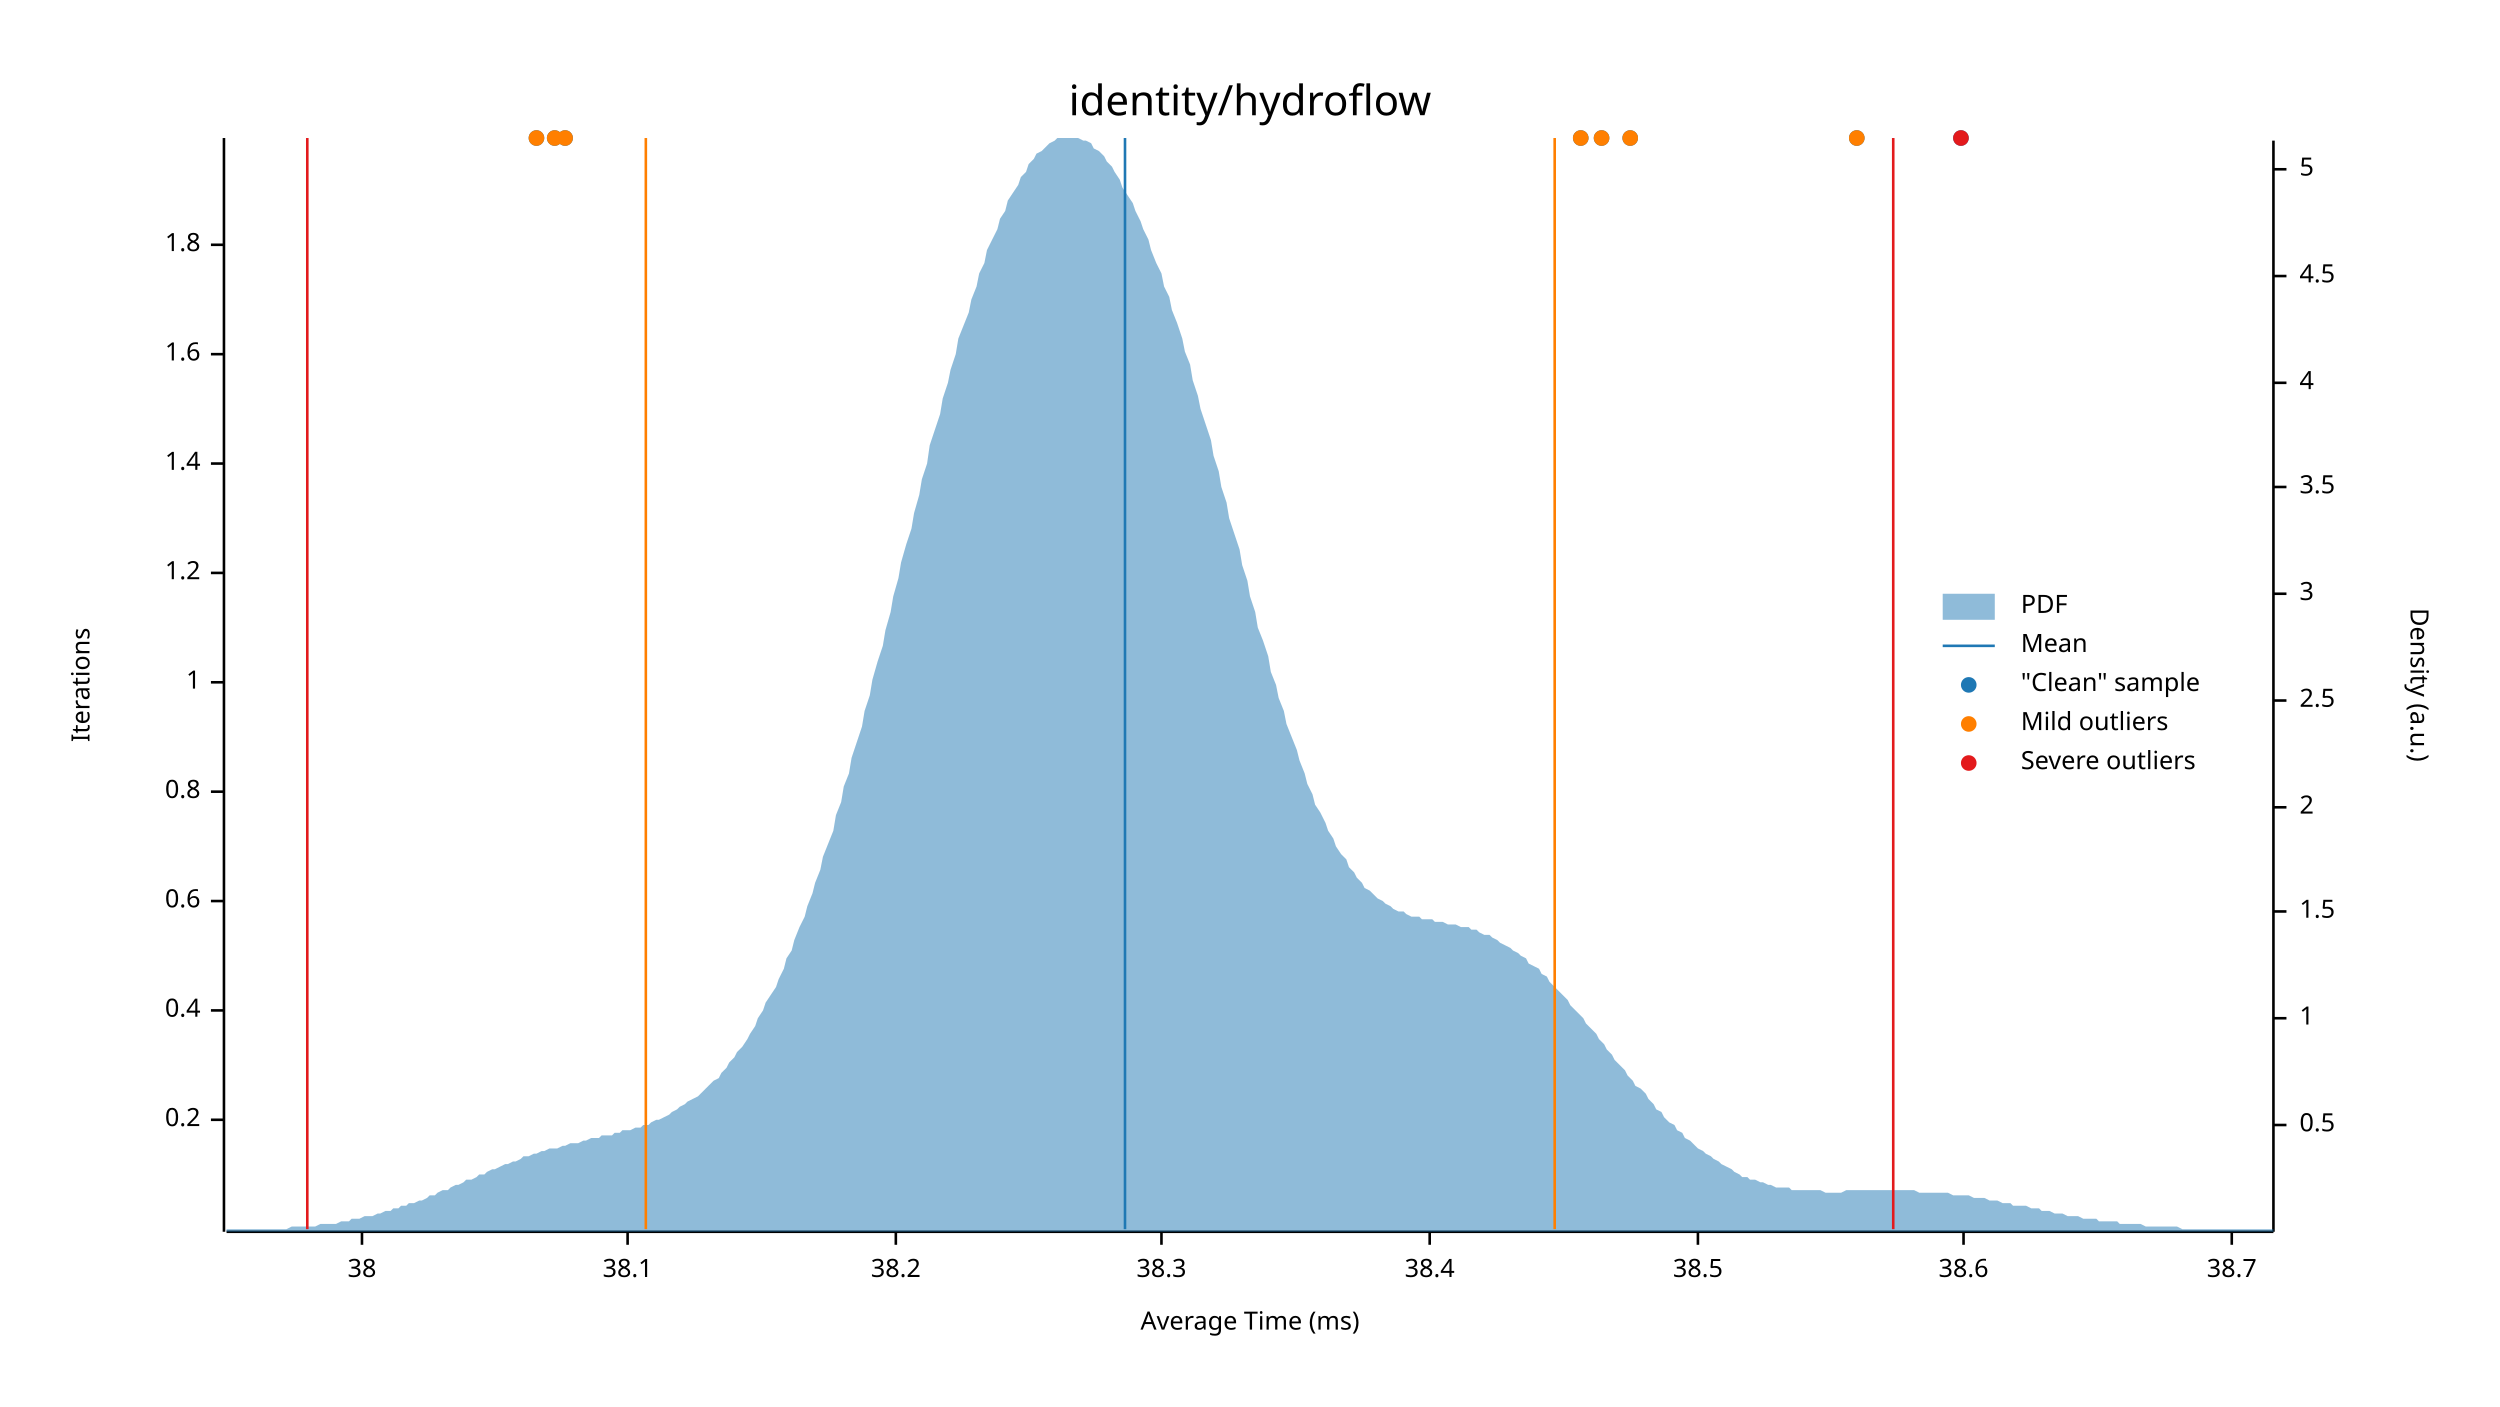
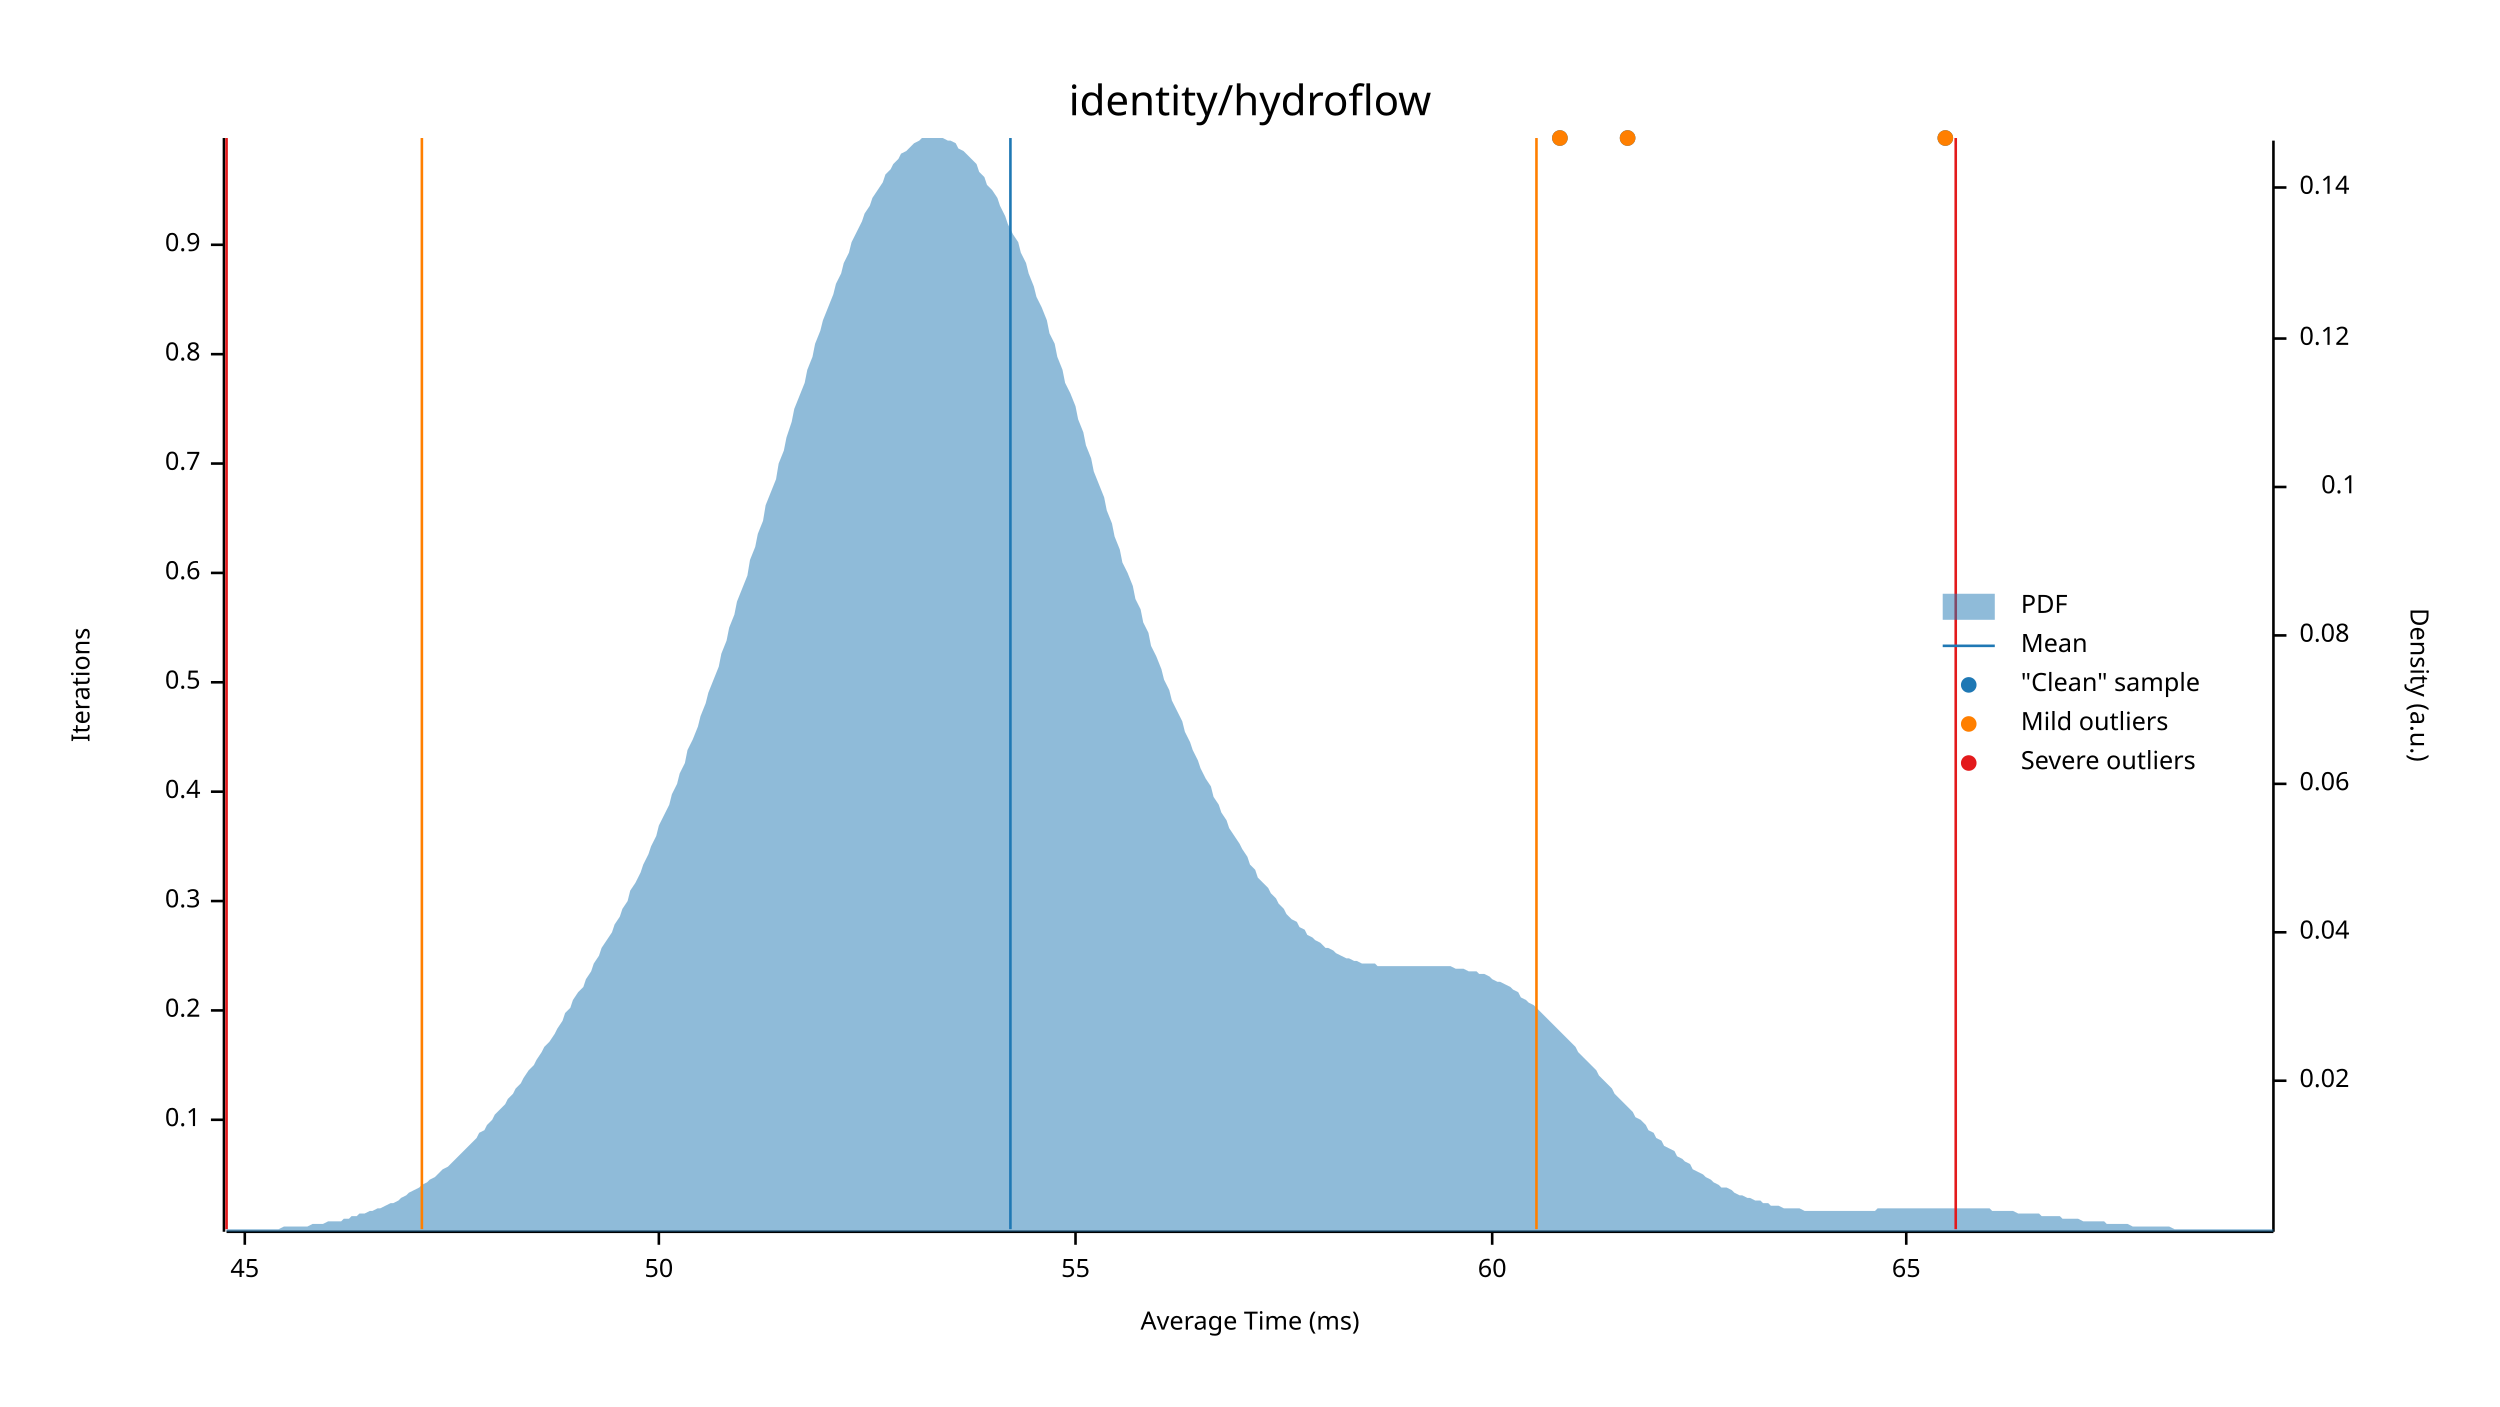
<svg xmlns="http://www.w3.org/2000/svg" width="960" height="540" viewBox="0 0 960 540">
  <text x="480" y="32" dy="0.76em" text-anchor="middle" font-family="sans-serif" font-size="16.129" opacity="1" fill="#000000">
identity/hydroflow
</text>
  <text x="27" y="263" dy="0.76em" text-anchor="middle" font-family="sans-serif" font-size="9.677" opacity="1" fill="#000000" transform="rotate(270, 27, 263)">
Iterations
</text>
  <text x="480" y="513" dy="-0.5ex" text-anchor="middle" font-family="sans-serif" font-size="9.677" opacity="1" fill="#000000">
Average Time (ms)
</text>
  <polyline fill="none" opacity="1" stroke="#000000" stroke-width="1" points="86,53 86,473 " />
  <text x="77" y="430" dy="0.5ex" text-anchor="end" font-family="sans-serif" font-size="9.677" opacity="1" fill="#000000">
- 0.2
+ 0.1
</text>
  <polyline fill="none" opacity="1" stroke="#000000" stroke-width="1" points="81,430 86,430 " />
  <text x="77" y="388" dy="0.5ex" text-anchor="end" font-family="sans-serif" font-size="9.677" opacity="1" fill="#000000">
- 0.4
+ 0.2
</text>
  <polyline fill="none" opacity="1" stroke="#000000" stroke-width="1" points="81,388 86,388 " />
  <text x="77" y="346" dy="0.5ex" text-anchor="end" font-family="sans-serif" font-size="9.677" opacity="1" fill="#000000">
- 0.6
+ 0.3
</text>
  <polyline fill="none" opacity="1" stroke="#000000" stroke-width="1" points="81,346 86,346 " />
  <text x="77" y="304" dy="0.5ex" text-anchor="end" font-family="sans-serif" font-size="9.677" opacity="1" fill="#000000">
- 0.8
+ 0.4
</text>
  <polyline fill="none" opacity="1" stroke="#000000" stroke-width="1" points="81,304 86,304 " />
  <text x="77" y="262" dy="0.5ex" text-anchor="end" font-family="sans-serif" font-size="9.677" opacity="1" fill="#000000">
- 1
+ 0.5
</text>
  <polyline fill="none" opacity="1" stroke="#000000" stroke-width="1" points="81,262 86,262 " />
  <text x="77" y="220" dy="0.5ex" text-anchor="end" font-family="sans-serif" font-size="9.677" opacity="1" fill="#000000">
- 1.2
+ 0.6
</text>
  <polyline fill="none" opacity="1" stroke="#000000" stroke-width="1" points="81,220 86,220 " />
  <text x="77" y="178" dy="0.5ex" text-anchor="end" font-family="sans-serif" font-size="9.677" opacity="1" fill="#000000">
- 1.4
+ 0.7
</text>
  <polyline fill="none" opacity="1" stroke="#000000" stroke-width="1" points="81,178 86,178 " />
  <text x="77" y="136" dy="0.5ex" text-anchor="end" font-family="sans-serif" font-size="9.677" opacity="1" fill="#000000">
- 1.6
+ 0.8
</text>
  <polyline fill="none" opacity="1" stroke="#000000" stroke-width="1" points="81,136 86,136 " />
  <text x="77" y="94" dy="0.5ex" text-anchor="end" font-family="sans-serif" font-size="9.677" opacity="1" fill="#000000">
- 1.8
+ 0.9
</text>
  <polyline fill="none" opacity="1" stroke="#000000" stroke-width="1" points="81,94 86,94 " />
  <polyline fill="none" opacity="1" stroke="#000000" stroke-width="1" points="87,473 873,473 " />
-   <text x="139" y="483" dy="0.76em" text-anchor="middle" font-family="sans-serif" font-size="9.677" opacity="1" fill="#000000">
- 38
+   <text x="94" y="483" dy="0.76em" text-anchor="middle" font-family="sans-serif" font-size="9.677" opacity="1" fill="#000000">
+ 45
</text>
-   <polyline fill="none" opacity="1" stroke="#000000" stroke-width="1" points="139,473 139,478 " />
-   <text x="241" y="483" dy="0.76em" text-anchor="middle" font-family="sans-serif" font-size="9.677" opacity="1" fill="#000000">
- 38.1
+   <polyline fill="none" opacity="1" stroke="#000000" stroke-width="1" points="94,473 94,478 " />
+   <text x="253" y="483" dy="0.76em" text-anchor="middle" font-family="sans-serif" font-size="9.677" opacity="1" fill="#000000">
+ 50
</text>
-   <polyline fill="none" opacity="1" stroke="#000000" stroke-width="1" points="241,473 241,478 " />
-   <text x="344" y="483" dy="0.76em" text-anchor="middle" font-family="sans-serif" font-size="9.677" opacity="1" fill="#000000">
- 38.2
+   <polyline fill="none" opacity="1" stroke="#000000" stroke-width="1" points="253,473 253,478 " />
+   <text x="413" y="483" dy="0.76em" text-anchor="middle" font-family="sans-serif" font-size="9.677" opacity="1" fill="#000000">
+ 55
</text>
-   <polyline fill="none" opacity="1" stroke="#000000" stroke-width="1" points="344,473 344,478 " />
-   <text x="446" y="483" dy="0.76em" text-anchor="middle" font-family="sans-serif" font-size="9.677" opacity="1" fill="#000000">
- 38.3
+   <polyline fill="none" opacity="1" stroke="#000000" stroke-width="1" points="413,473 413,478 " />
+   <text x="573" y="483" dy="0.76em" text-anchor="middle" font-family="sans-serif" font-size="9.677" opacity="1" fill="#000000">
+ 60
</text>
-   <polyline fill="none" opacity="1" stroke="#000000" stroke-width="1" points="446,473 446,478 " />
-   <text x="549" y="483" dy="0.76em" text-anchor="middle" font-family="sans-serif" font-size="9.677" opacity="1" fill="#000000">
- 38.4
+   <polyline fill="none" opacity="1" stroke="#000000" stroke-width="1" points="573,473 573,478 " />
+   <text x="732" y="483" dy="0.76em" text-anchor="middle" font-family="sans-serif" font-size="9.677" opacity="1" fill="#000000">
+ 65
</text>
-   <polyline fill="none" opacity="1" stroke="#000000" stroke-width="1" points="549,473 549,478 " />
-   <text x="652" y="483" dy="0.76em" text-anchor="middle" font-family="sans-serif" font-size="9.677" opacity="1" fill="#000000">
- 38.5
- </text>
-   <polyline fill="none" opacity="1" stroke="#000000" stroke-width="1" points="652,473 652,478 " />
-   <text x="754" y="483" dy="0.76em" text-anchor="middle" font-family="sans-serif" font-size="9.677" opacity="1" fill="#000000">
- 38.6
- </text>
-   <polyline fill="none" opacity="1" stroke="#000000" stroke-width="1" points="754,473 754,478 " />
-   <text x="857" y="483" dy="0.76em" text-anchor="middle" font-family="sans-serif" font-size="9.677" opacity="1" fill="#000000">
- 38.7
- </text>
-   <polyline fill="none" opacity="1" stroke="#000000" stroke-width="1" points="857,473 857,478 " />
+   <polyline fill="none" opacity="1" stroke="#000000" stroke-width="1" points="732,473 732,478 " />
  <text x="933" y="263" dy="0.76em" text-anchor="middle" font-family="sans-serif" font-size="9.677" opacity="1" fill="#000000" transform="rotate(90, 933, 263)">
Density (a.u.)
</text>
  <polyline fill="none" opacity="1" stroke="#000000" stroke-width="1" points="873,54 873,473 " />
-   <text x="883" y="432" dy="0.5ex" text-anchor="start" font-family="sans-serif" font-size="9.677" opacity="1" fill="#000000">
- 0.5
+   <text x="883" y="415" dy="0.5ex" text-anchor="start" font-family="sans-serif" font-size="9.677" opacity="1" fill="#000000">
+ 0.02
</text>
-   <polyline fill="none" opacity="1" stroke="#000000" stroke-width="1" points="873,432 878,432 " />
-   <text x="883" y="391" dy="0.5ex" text-anchor="start" font-family="sans-serif" font-size="9.677" opacity="1" fill="#000000">
- 1
+   <polyline fill="none" opacity="1" stroke="#000000" stroke-width="1" points="873,415 878,415 " />
+   <text x="883" y="358" dy="0.5ex" text-anchor="start" font-family="sans-serif" font-size="9.677" opacity="1" fill="#000000">
+ 0.04
</text>
-   <polyline fill="none" opacity="1" stroke="#000000" stroke-width="1" points="873,391 878,391 " />
-   <text x="883" y="350" dy="0.5ex" text-anchor="start" font-family="sans-serif" font-size="9.677" opacity="1" fill="#000000">
- 1.5
+   <polyline fill="none" opacity="1" stroke="#000000" stroke-width="1" points="873,358 878,358 " />
+   <text x="883" y="301" dy="0.5ex" text-anchor="start" font-family="sans-serif" font-size="9.677" opacity="1" fill="#000000">
+ 0.06
</text>
-   <polyline fill="none" opacity="1" stroke="#000000" stroke-width="1" points="873,350 878,350 " />
-   <text x="883" y="310" dy="0.5ex" text-anchor="start" font-family="sans-serif" font-size="9.677" opacity="1" fill="#000000">
- 2
+   <polyline fill="none" opacity="1" stroke="#000000" stroke-width="1" points="873,301 878,301 " />
+   <text x="883" y="244" dy="0.5ex" text-anchor="start" font-family="sans-serif" font-size="9.677" opacity="1" fill="#000000">
+ 0.08
</text>
-   <polyline fill="none" opacity="1" stroke="#000000" stroke-width="1" points="873,310 878,310 " />
-   <text x="883" y="269" dy="0.5ex" text-anchor="start" font-family="sans-serif" font-size="9.677" opacity="1" fill="#000000">
- 2.5
- </text>
-   <polyline fill="none" opacity="1" stroke="#000000" stroke-width="1" points="873,269 878,269 " />
-   <text x="883" y="228" dy="0.5ex" text-anchor="start" font-family="sans-serif" font-size="9.677" opacity="1" fill="#000000">
- 3
- </text>
-   <polyline fill="none" opacity="1" stroke="#000000" stroke-width="1" points="873,228 878,228 " />
-   <text x="883" y="187" dy="0.5ex" text-anchor="start" font-family="sans-serif" font-size="9.677" opacity="1" fill="#000000">
- 3.5
+   <polyline fill="none" opacity="1" stroke="#000000" stroke-width="1" points="873,244 878,244 " />
+   <text x="905" y="187" dy="0.5ex" text-anchor="end" font-family="sans-serif" font-size="9.677" opacity="1" fill="#000000">
+ 0.1
</text>
  <polyline fill="none" opacity="1" stroke="#000000" stroke-width="1" points="873,187 878,187 " />
-   <text x="883" y="147" dy="0.5ex" text-anchor="start" font-family="sans-serif" font-size="9.677" opacity="1" fill="#000000">
- 4
+   <text x="883" y="130" dy="0.5ex" text-anchor="start" font-family="sans-serif" font-size="9.677" opacity="1" fill="#000000">
+ 0.12
</text>
-   <polyline fill="none" opacity="1" stroke="#000000" stroke-width="1" points="873,147 878,147 " />
-   <text x="883" y="106" dy="0.5ex" text-anchor="start" font-family="sans-serif" font-size="9.677" opacity="1" fill="#000000">
- 4.5
+   <polyline fill="none" opacity="1" stroke="#000000" stroke-width="1" points="873,130 878,130 " />
+   <text x="883" y="72" dy="0.5ex" text-anchor="start" font-family="sans-serif" font-size="9.677" opacity="1" fill="#000000">
+ 0.14
</text>
-   <polyline fill="none" opacity="1" stroke="#000000" stroke-width="1" points="873,106 878,106 " />
-   <text x="883" y="65" dy="0.5ex" text-anchor="start" font-family="sans-serif" font-size="9.677" opacity="1" fill="#000000">
- 5
- </text>
-   <polyline fill="none" opacity="1" stroke="#000000" stroke-width="1" points="873,65 878,65 " />
-   <polygon opacity="0.5" fill="#1F78B4" points="87,472 88,472 90,472 91,472 93,472 94,472 96,472 98,472 99,472 101,472 102,472 104,472 105,472 107,472 109,472 110,472 112,471 113,471 115,471 116,471 118,471 120,471 121,471 123,470 124,470 126,470 127,470 129,470 131,469 132,469 134,469 135,468 137,468 138,468 140,467 142,467 143,467 145,466 146,466 148,465 150,465 151,464 153,464 154,463 156,463 157,462 159,462 161,461 162,461 164,460 165,459 167,459 168,458 170,457 172,457 173,456 175,455 176,455 178,454 179,453 181,453 183,452 184,451 186,451 187,450 189,449 190,449 192,448 194,447 195,447 197,446 198,446 200,445 201,444 203,444 205,443 206,443 208,442 209,442 211,441 213,441 214,441 216,440 217,440 219,439 220,439 222,439 224,438 225,438 227,437 228,437 230,437 231,436 233,436 235,436 236,435 238,435 239,434 241,434 242,434 244,433 246,433 247,432 249,432 250,431 252,430 253,430 255,429 257,428 258,427 260,426 261,425 263,424 264,423 266,422 268,421 269,420 271,418 272,417 274,415 276,414 277,412 279,410 280,408 282,406 283,404 285,402 287,399 288,397 290,394 291,391 293,388 294,385 296,382 298,379 299,376 301,372 302,368 304,365 305,361 307,356 309,352 310,348 312,343 313,339 315,334 316,329 318,324 320,319 321,313 323,308 324,302 326,297 327,291 329,285 331,279 332,273 334,267 335,261 337,254 339,248 340,242 342,235 343,229 345,222 346,216 348,209 350,203 351,197 353,190 354,184 356,178 357,171 359,165 361,159 362,153 364,147 365,142 367,136 368,130 370,125 372,120 373,115 375,110 376,105 378,101 379,96 381,92 383,88 384,84 386,81 387,77 389,74 391,71 392,68 394,66 395,63 397,61 398,59 400,58 402,56 403,55 405,54 406,53 408,53 409,53 411,53 413,53 414,53 416,54 417,54 419,55 420,57 422,58 424,60 425,62 427,64 428,66 430,69 431,72 433,75 435,78 436,81 438,85 439,88 441,92 442,96 444,101 446,105 447,110 449,114 450,119 452,124 454,130 455,135 457,140 458,146 460,152 461,157 463,163 465,169 466,175 468,181 469,187 471,193 472,199 474,205 476,211 477,217 479,223 480,229 482,235 483,241 485,246 487,252 488,258 490,263 491,268 493,273 494,278 496,283 498,288 499,292 501,297 502,301 504,305 505,309 507,312 509,316 510,319 512,322 513,325 515,328 517,330 518,333 520,335 521,337 523,339 524,341 526,342 528,344 529,345 531,346 532,347 534,348 535,349 537,350 539,350 540,351 542,352 543,352 545,352 546,353 548,353 550,353 551,354 553,354 554,354 556,355 557,355 559,355 561,356 562,356 564,356 565,357 567,357 568,358 570,359 572,359 573,360 575,361 576,362 578,363 580,364 581,365 583,366 584,367 586,368 587,370 589,371 591,372 592,374 594,375 595,377 597,379 598,380 600,382 602,384 603,386 605,388 606,389 608,391 609,393 611,395 613,397 614,399 616,401 617,403 619,405 620,407 622,409 624,411 625,413 627,415 628,417 630,418 632,420 633,422 635,424 636,426 638,427 639,429 641,431 643,432 644,434 646,435 647,437 649,438 650,439 652,441 654,442 655,443 657,444 658,445 660,446 661,447 663,448 665,449 666,450 668,451 669,452 671,452 672,453 674,453 676,454 677,454 679,455 680,455 682,456 683,456 685,456 687,456 688,457 690,457 691,457 693,457 695,457 696,457 698,457 699,457 701,458 702,458 704,458 706,458 707,458 709,457 710,457 712,457 713,457 715,457 717,457 718,457 720,457 721,457 723,457 724,457 726,457 728,457 729,457 731,457 732,457 734,457 735,457 737,458 739,458 740,458 742,458 743,458 745,458 746,458 748,458 750,459 751,459 753,459 754,459 756,459 758,460 759,460 761,460 762,460 764,461 765,461 767,461 769,462 770,462 772,462 773,463 775,463 776,463 778,463 780,464 781,464 783,464 784,465 786,465 787,465 789,466 791,466 792,466 794,467 795,467 797,467 798,467 800,468 802,468 803,468 805,468 806,469 808,469 809,469 811,469 813,469 814,470 816,470 817,470 819,470 821,470 822,470 824,471 825,471 827,471 828,471 830,471 832,471 833,471 835,471 836,471 838,472 839,472 841,472 843,472 844,472 846,472 847,472 849,472 850,472 852,472 854,472 855,472 857,472 858,472 860,472 861,472 863,472 865,472 866,472 868,472 869,472 871,472 873,472 873,473 87,473 " />
-   <polyline fill="none" opacity="1" stroke="#1F78B4" stroke-width="1" points="432,472 432,53 " />
-   <polyline fill="none" opacity="1" stroke="#FF7F00" stroke-width="1" points="248,472 248,53 " />
-   <polyline fill="none" opacity="1" stroke="#FF7F00" stroke-width="1" points="597,472 597,53 " />
-   <polyline fill="none" opacity="1" stroke="#E31A1C" stroke-width="1" points="118,472 118,53 " />
-   <polyline fill="none" opacity="1" stroke="#E31A1C" stroke-width="1" points="727,472 727,53 " />
-   <circle cx="607" cy="53" r="3" opacity="1" fill="#1F78B4" stroke="none" stroke-width="1" />
-   <circle cx="217" cy="53" r="3" opacity="1" fill="#1F78B4" stroke="none" stroke-width="1" />
-   <circle cx="213" cy="53" r="3" opacity="1" fill="#1F78B4" stroke="none" stroke-width="1" />
-   <circle cx="206" cy="53" r="3" opacity="1" fill="#1F78B4" stroke="none" stroke-width="1" />
-   <circle cx="753" cy="53" r="3" opacity="1" fill="#1F78B4" stroke="none" stroke-width="1" />
-   <circle cx="626" cy="53" r="3" opacity="1" fill="#1F78B4" stroke="none" stroke-width="1" />
-   <circle cx="615" cy="53" r="3" opacity="1" fill="#1F78B4" stroke="none" stroke-width="1" />
-   <circle cx="713" cy="53" r="3" opacity="1" fill="#1F78B4" stroke="none" stroke-width="1" />
-   <circle cx="607" cy="53" r="3" opacity="1" fill="#FF7F00" stroke="none" stroke-width="1" />
-   <circle cx="217" cy="53" r="3" opacity="1" fill="#FF7F00" stroke="none" stroke-width="1" />
-   <circle cx="213" cy="53" r="3" opacity="1" fill="#FF7F00" stroke="none" stroke-width="1" />
-   <circle cx="206" cy="53" r="3" opacity="1" fill="#FF7F00" stroke="none" stroke-width="1" />
-   <circle cx="626" cy="53" r="3" opacity="1" fill="#FF7F00" stroke="none" stroke-width="1" />
-   <circle cx="615" cy="53" r="3" opacity="1" fill="#FF7F00" stroke="none" stroke-width="1" />
-   <circle cx="713" cy="53" r="3" opacity="1" fill="#FF7F00" stroke="none" stroke-width="1" />
-   <circle cx="753" cy="53" r="3" opacity="1" fill="#E31A1C" stroke="none" stroke-width="1" />
+   <polyline fill="none" opacity="1" stroke="#000000" stroke-width="1" points="873,72 878,72 " />
+   <polygon opacity="0.5" fill="#1F78B4" points="87,472 88,472 90,472 91,472 93,472 94,472 96,472 98,472 99,472 101,472 102,472 104,472 105,472 107,472 109,471 110,471 112,471 113,471 115,471 116,471 118,471 120,470 121,470 123,470 124,470 126,469 127,469 129,469 131,469 132,468 134,468 135,467 137,467 138,466 140,466 142,465 143,465 145,464 146,464 148,463 150,462 151,462 153,461 154,460 156,459 157,458 159,457 161,456 162,455 164,454 165,453 167,452 168,451 170,449 172,448 173,447 175,445 176,444 178,442 179,441 181,439 183,437 184,435 186,434 187,432 189,430 190,428 192,426 194,424 195,422 197,420 198,418 200,416 201,414 203,411 205,409 206,407 208,404 209,402 211,400 213,397 214,395 216,392 217,389 219,387 220,384 222,381 224,379 225,376 227,373 228,370 230,367 231,364 233,361 235,358 236,355 238,352 239,349 241,346 242,342 244,339 246,335 247,332 249,328 250,325 252,321 253,317 255,313 257,309 258,305 260,301 261,297 263,293 264,288 266,284 268,279 269,275 271,270 272,266 274,261 276,256 277,251 279,246 280,241 282,236 283,231 285,226 287,221 288,215 290,210 291,205 293,200 294,194 296,189 298,184 299,178 301,173 302,168 304,162 305,157 307,152 309,147 310,142 312,137 313,132 315,127 316,123 318,118 320,113 321,109 323,105 324,101 326,97 327,93 329,89 331,85 332,82 334,79 335,76 337,73 339,70 340,67 342,65 343,63 345,61 346,59 348,58 350,56 351,55 353,54 354,53 356,53 357,53 359,53 361,53 362,53 364,54 365,54 367,55 368,57 370,58 372,60 373,61 375,63 376,66 378,68 379,71 381,73 383,76 384,79 386,83 387,86 389,90 391,93 392,97 394,101 395,105 397,110 398,114 400,118 402,123 403,128 405,132 406,137 408,142 409,147 411,151 413,156 414,161 416,166 417,171 419,176 420,181 422,186 424,191 425,196 427,201 428,206 430,211 431,216 433,220 435,225 436,230 438,234 439,239 441,243 442,248 444,252 446,257 447,261 449,265 450,269 452,273 454,277 455,281 457,285 458,288 460,292 461,295 463,299 465,302 466,306 468,309 469,312 471,315 472,318 474,321 476,324 477,326 479,329 480,332 482,334 483,337 485,339 487,341 488,343 490,345 491,347 493,349 494,351 496,353 498,354 499,356 501,357 502,359 504,360 505,361 507,362 509,364 510,364 512,365 513,366 515,367 517,368 518,368 520,369 521,369 523,370 524,370 526,370 528,370 529,371 531,371 532,371 534,371 535,371 537,371 539,371 540,371 542,371 543,371 545,371 546,371 548,371 550,371 551,371 553,371 554,371 556,371 557,371 559,372 561,372 562,372 564,373 565,373 567,373 568,374 570,374 572,375 573,376 575,377 576,377 578,378 580,379 581,380 583,381 584,383 586,384 587,385 589,386 591,388 592,389 594,391 595,392 597,394 598,395 600,397 602,399 603,400 605,402 606,404 608,406 609,407 611,409 613,411 614,413 616,415 617,416 619,418 620,420 622,422 624,424 625,425 627,427 628,429 630,430 632,432 633,434 635,435 636,437 638,438 639,440 641,441 643,442 644,444 646,445 647,446 649,447 650,449 652,450 654,451 655,452 657,453 658,454 660,455 661,456 663,456 665,457 666,458 668,459 669,459 671,460 672,460 674,461 676,461 677,462 679,462 680,463 682,463 683,463 685,464 687,464 688,464 690,464 691,464 693,465 695,465 696,465 698,465 699,465 701,465 702,465 704,465 706,465 707,465 709,465 710,465 712,465 713,465 715,465 717,465 718,465 720,465 721,464 723,464 724,464 726,464 728,464 729,464 731,464 732,464 734,464 735,464 737,464 739,464 740,464 742,464 743,464 745,464 746,464 748,464 750,464 751,464 753,464 754,464 756,464 758,464 759,464 761,464 762,464 764,464 765,465 767,465 769,465 770,465 772,465 773,465 775,466 776,466 778,466 780,466 781,466 783,466 784,467 786,467 787,467 789,467 791,467 792,468 794,468 795,468 797,468 798,468 800,469 802,469 803,469 805,469 806,469 808,469 809,470 811,470 813,470 814,470 816,470 817,470 819,471 821,471 822,471 824,471 825,471 827,471 828,471 830,471 832,471 833,471 835,472 836,472 838,472 839,472 841,472 843,472 844,472 846,472 847,472 849,472 850,472 852,472 854,472 855,472 857,472 858,472 860,472 861,472 863,472 865,472 866,472 868,472 869,472 871,472 873,472 873,473 87,473 " />
+   <polyline fill="none" opacity="1" stroke="#1F78B4" stroke-width="1" points="388,472 388,53 " />
+   <polyline fill="none" opacity="1" stroke="#FF7F00" stroke-width="1" points="162,472 162,53 " />
+   <polyline fill="none" opacity="1" stroke="#FF7F00" stroke-width="1" points="590,472 590,53 " />
+   <polyline fill="none" opacity="1" stroke="#E31A1C" stroke-width="1" points="87,472 87,53 " />
+   <polyline fill="none" opacity="1" stroke="#E31A1C" stroke-width="1" points="751,472 751,53 " />
+   <circle cx="599" cy="53" r="3" opacity="1" fill="#1F78B4" stroke="none" stroke-width="1" />
+   <circle cx="625" cy="53" r="3" opacity="1" fill="#1F78B4" stroke="none" stroke-width="1" />
+   <circle cx="747" cy="53" r="3" opacity="1" fill="#1F78B4" stroke="none" stroke-width="1" />
+   <circle cx="599" cy="53" r="3" opacity="1" fill="#FF7F00" stroke="none" stroke-width="1" />
+   <circle cx="625" cy="53" r="3" opacity="1" fill="#FF7F00" stroke="none" stroke-width="1" />
+   <circle cx="747" cy="53" r="3" opacity="1" fill="#FF7F00" stroke="none" stroke-width="1" />
  <text x="776" y="228" dy="0.76em" text-anchor="start" font-family="sans-serif" font-size="9.677" opacity="1" fill="#000000">
PDF
</text>
  <text x="776" y="243" dy="0.76em" text-anchor="start" font-family="sans-serif" font-size="9.677" opacity="1" fill="#000000">
Mean
</text>
  <text x="776" y="258" dy="0.76em" text-anchor="start" font-family="sans-serif" font-size="9.677" opacity="1" fill="#000000">
"Clean" sample
</text>
  <text x="776" y="273" dy="0.76em" text-anchor="start" font-family="sans-serif" font-size="9.677" opacity="1" fill="#000000">
Mild outliers
</text>
  <text x="776" y="288" dy="0.76em" text-anchor="start" font-family="sans-serif" font-size="9.677" opacity="1" fill="#000000">
Severe outliers
</text>
  <rect x="746" y="228" width="20" height="10" opacity="0.5" fill="#1F78B4" stroke="none" />
  <polyline fill="none" opacity="1" stroke="#1F78B4" stroke-width="1" points="746,248 766,248 " />
  <circle cx="756" cy="263" r="3" opacity="1" fill="#1F78B4" stroke="none" stroke-width="1" />
  <circle cx="756" cy="278" r="3" opacity="1" fill="#FF7F00" stroke="none" stroke-width="1" />
  <circle cx="756" cy="293" r="3" opacity="1" fill="#E31A1C" stroke="none" stroke-width="1" />
</svg>
